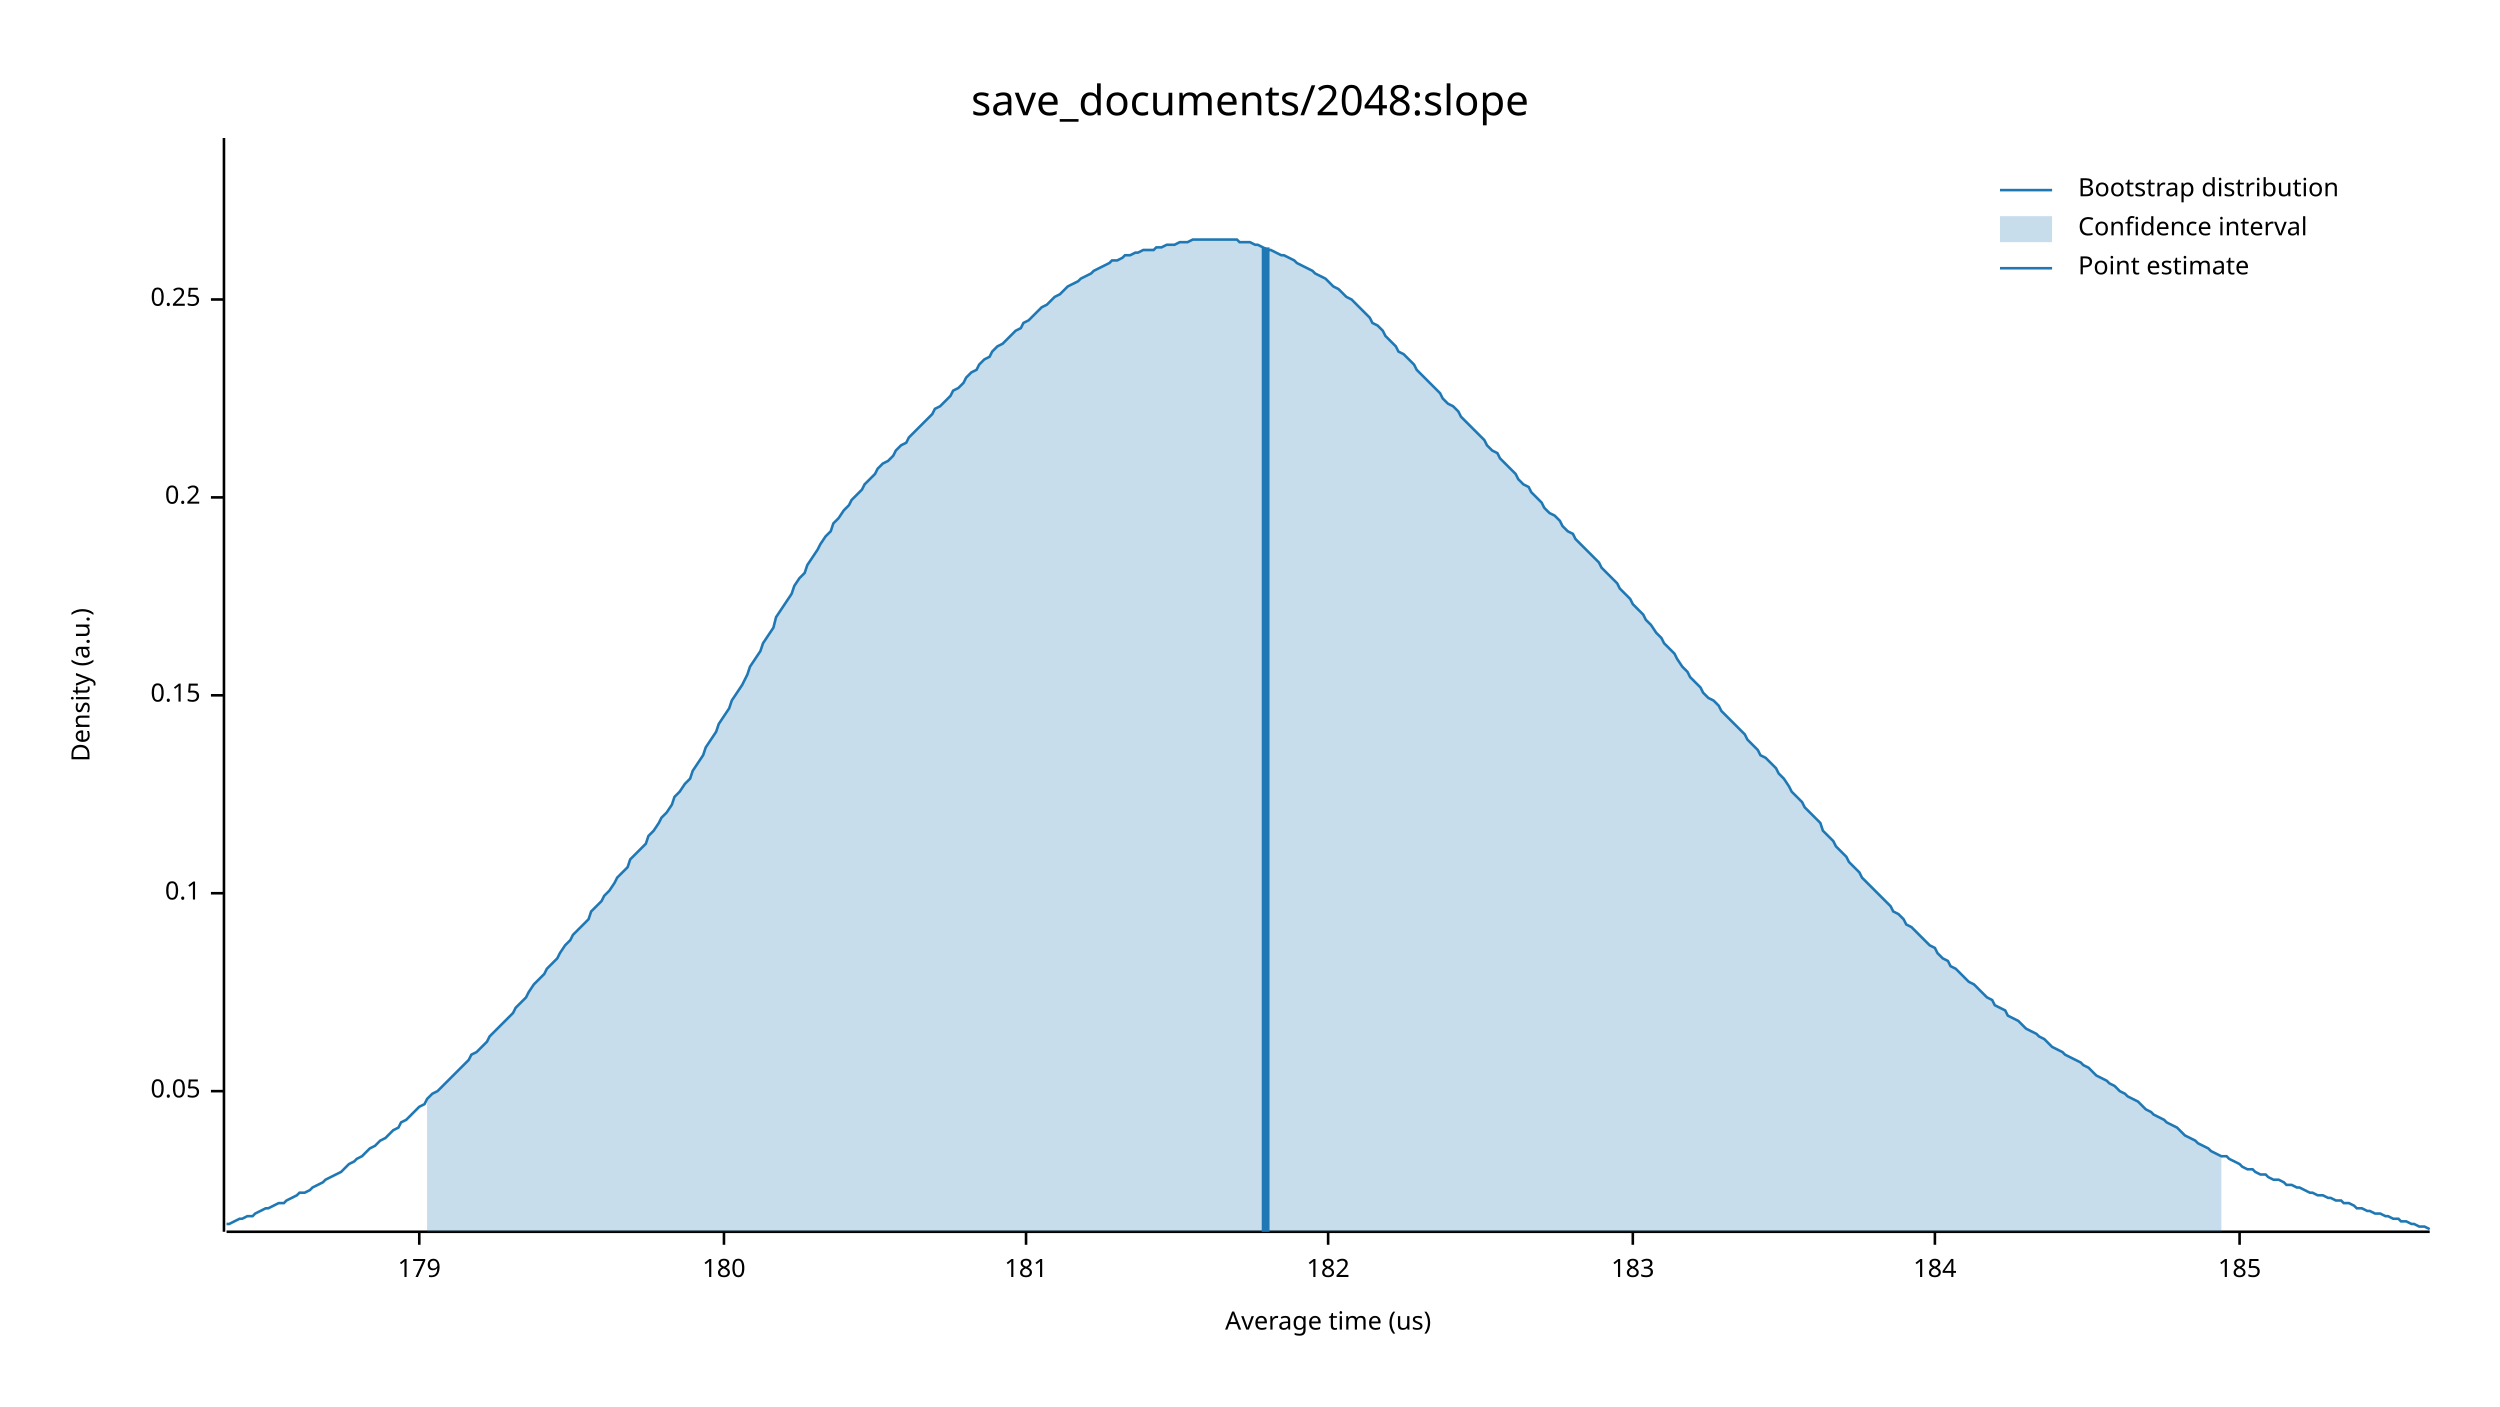
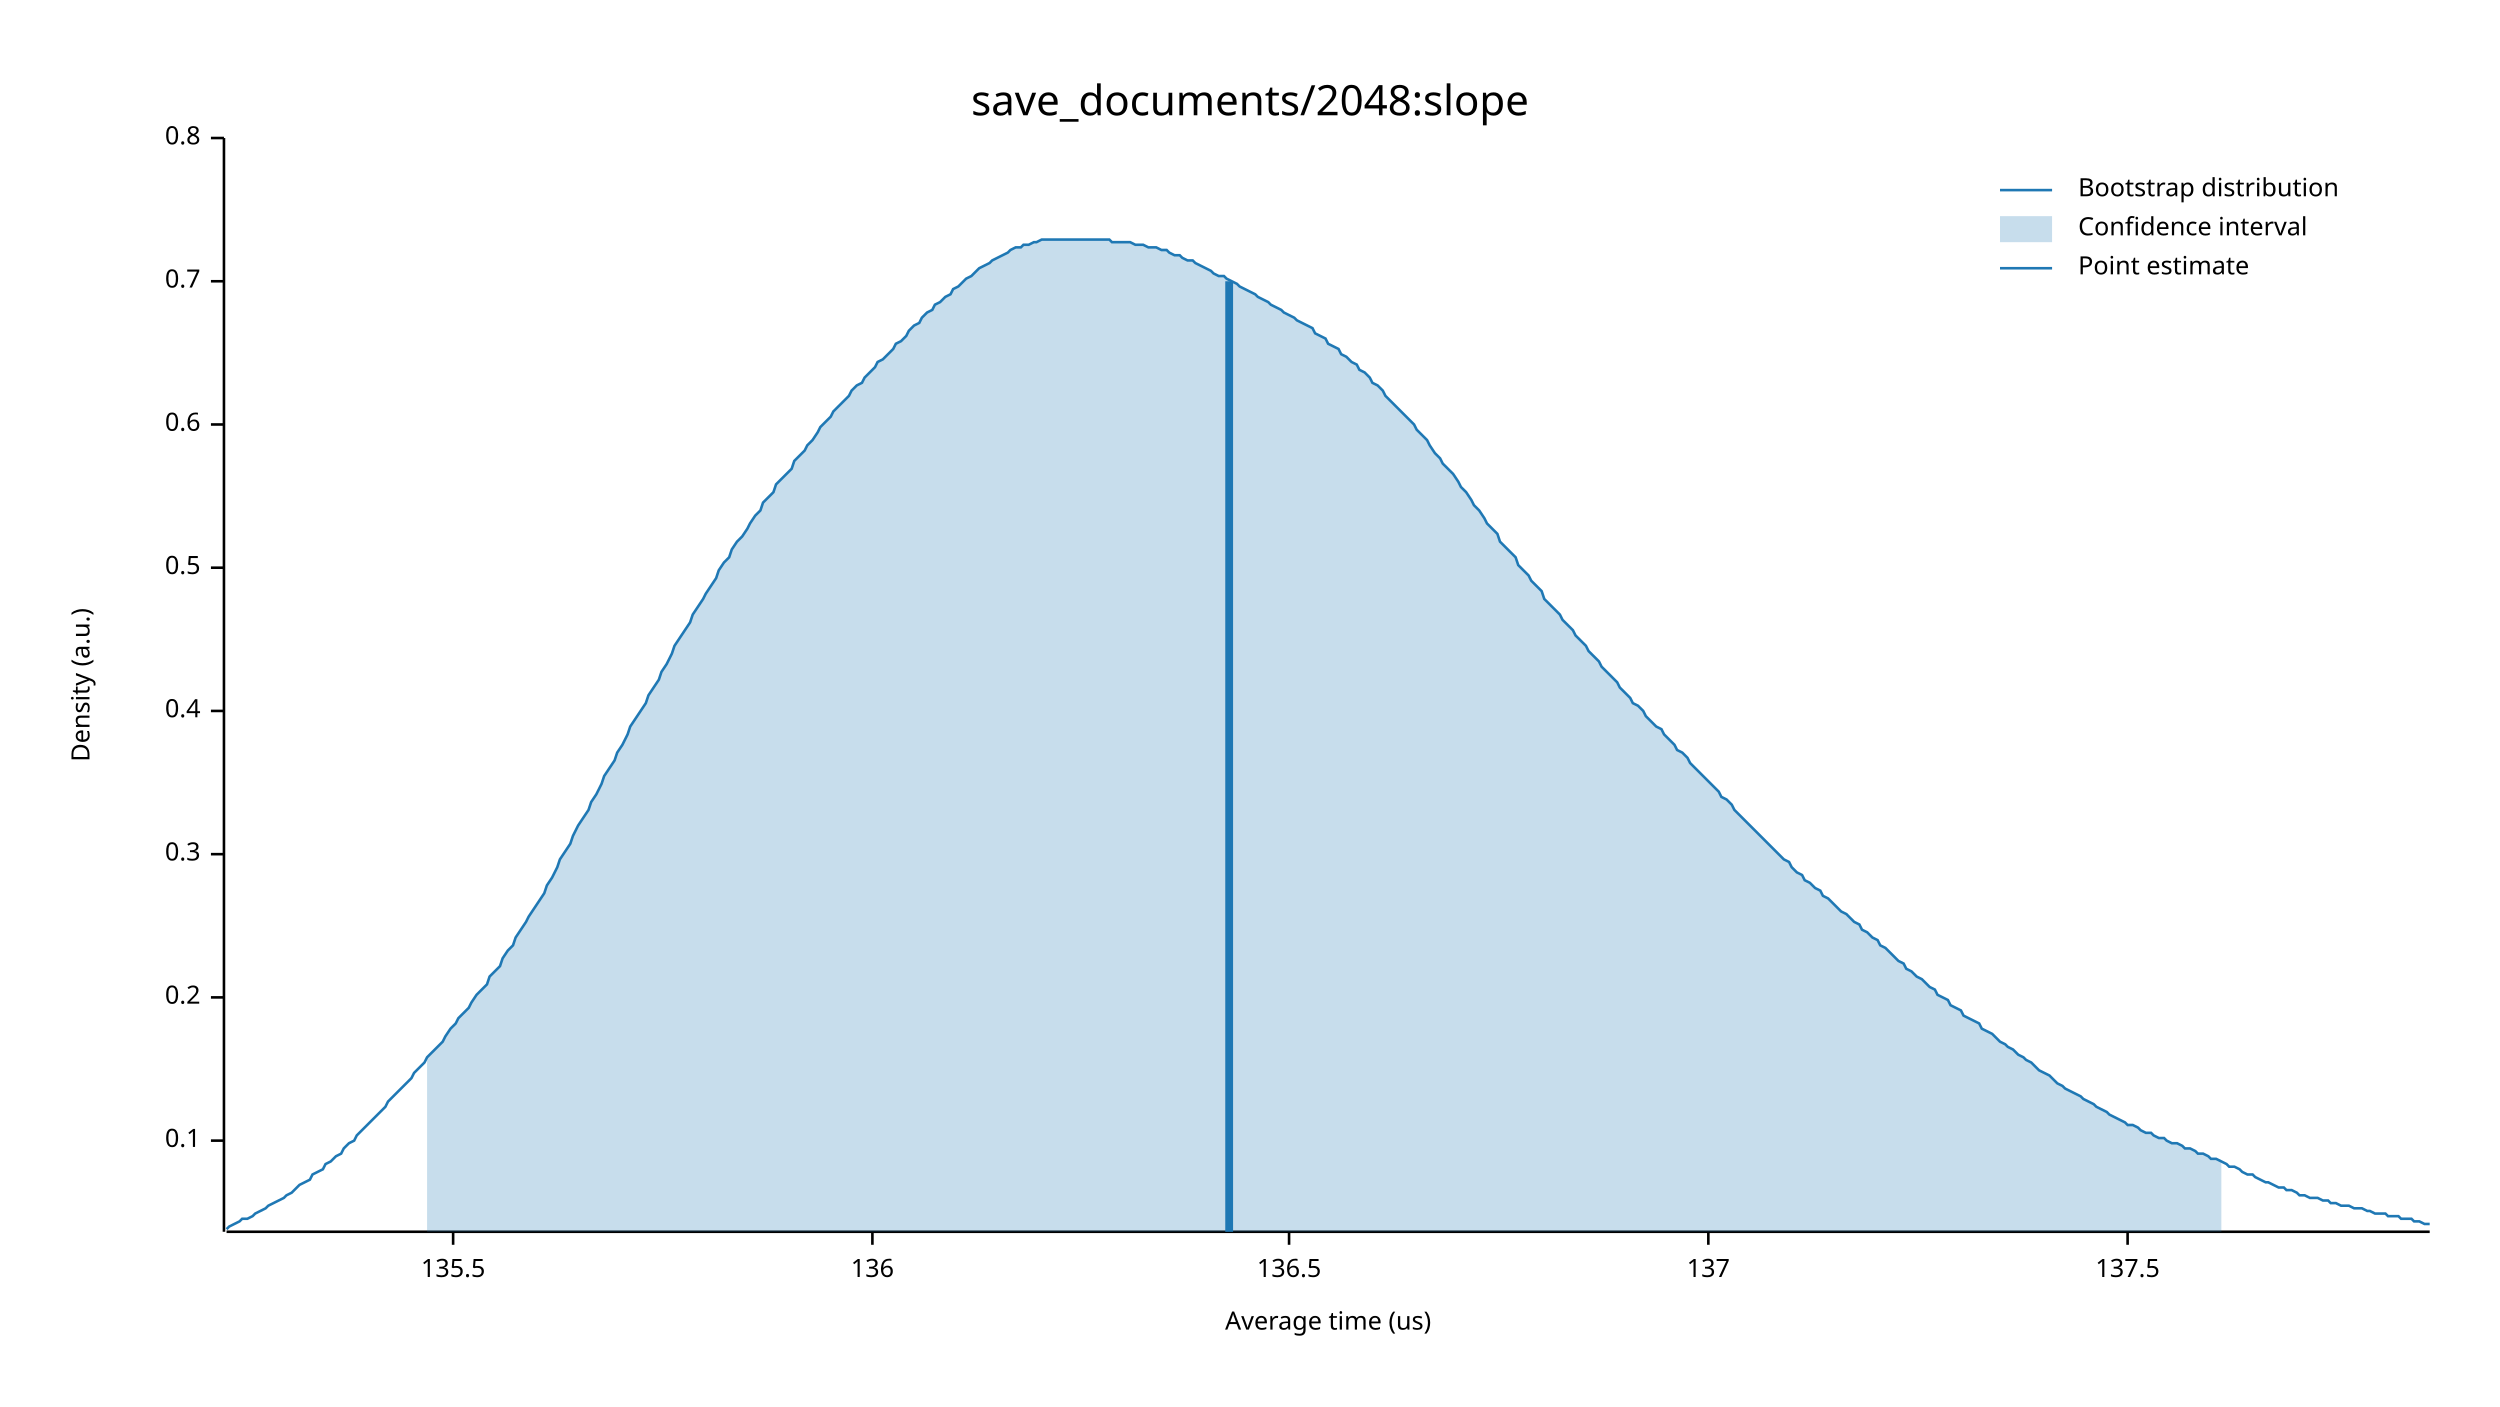
<svg xmlns="http://www.w3.org/2000/svg" width="960" height="540" viewBox="0 0 960 540">
  <text x="480" y="32" dy="0.76em" text-anchor="middle" font-family="sans-serif" font-size="16.129" opacity="1" fill="#000000">
save_documents/2048:slope
</text>
  <text x="27" y="263" dy="0.76em" text-anchor="middle" font-family="sans-serif" font-size="9.677" opacity="1" fill="#000000" transform="rotate(270, 27, 263)">
Density (a.u.)
</text>
  <text x="510" y="513" dy="-0.5ex" text-anchor="middle" font-family="sans-serif" font-size="9.677" opacity="1" fill="#000000">
Average time (us)
</text>
  <polyline fill="none" opacity="1" stroke="#000000" stroke-width="1" points="86,53 86,473 " />
-   <text x="77" y="419" dy="0.5ex" text-anchor="end" font-family="sans-serif" font-size="9.677" opacity="1" fill="#000000">
- 0.05
- </text>
-   <polyline fill="none" opacity="1" stroke="#000000" stroke-width="1" points="81,419 86,419 " />
-   <text x="77" y="343" dy="0.5ex" text-anchor="end" font-family="sans-serif" font-size="9.677" opacity="1" fill="#000000">
+   <text x="77" y="438" dy="0.5ex" text-anchor="end" font-family="sans-serif" font-size="9.677" opacity="1" fill="#000000">
0.1
</text>
-   <polyline fill="none" opacity="1" stroke="#000000" stroke-width="1" points="81,343 86,343 " />
-   <text x="77" y="267" dy="0.5ex" text-anchor="end" font-family="sans-serif" font-size="9.677" opacity="1" fill="#000000">
- 0.15
- </text>
-   <polyline fill="none" opacity="1" stroke="#000000" stroke-width="1" points="81,267 86,267 " />
-   <text x="77" y="191" dy="0.5ex" text-anchor="end" font-family="sans-serif" font-size="9.677" opacity="1" fill="#000000">
+   <polyline fill="none" opacity="1" stroke="#000000" stroke-width="1" points="81,438 86,438 " />
+   <text x="77" y="383" dy="0.5ex" text-anchor="end" font-family="sans-serif" font-size="9.677" opacity="1" fill="#000000">
0.2
</text>
-   <polyline fill="none" opacity="1" stroke="#000000" stroke-width="1" points="81,191 86,191 " />
-   <text x="77" y="115" dy="0.5ex" text-anchor="end" font-family="sans-serif" font-size="9.677" opacity="1" fill="#000000">
- 0.25
+   <polyline fill="none" opacity="1" stroke="#000000" stroke-width="1" points="81,383 86,383 " />
+   <text x="77" y="328" dy="0.5ex" text-anchor="end" font-family="sans-serif" font-size="9.677" opacity="1" fill="#000000">
+ 0.3
</text>
-   <polyline fill="none" opacity="1" stroke="#000000" stroke-width="1" points="81,115 86,115 " />
+   <polyline fill="none" opacity="1" stroke="#000000" stroke-width="1" points="81,328 86,328 " />
+   <text x="77" y="273" dy="0.5ex" text-anchor="end" font-family="sans-serif" font-size="9.677" opacity="1" fill="#000000">
+ 0.4
+ </text>
+   <polyline fill="none" opacity="1" stroke="#000000" stroke-width="1" points="81,273 86,273 " />
+   <text x="77" y="218" dy="0.5ex" text-anchor="end" font-family="sans-serif" font-size="9.677" opacity="1" fill="#000000">
+ 0.5
+ </text>
+   <polyline fill="none" opacity="1" stroke="#000000" stroke-width="1" points="81,218 86,218 " />
+   <text x="77" y="163" dy="0.5ex" text-anchor="end" font-family="sans-serif" font-size="9.677" opacity="1" fill="#000000">
+ 0.6
+ </text>
+   <polyline fill="none" opacity="1" stroke="#000000" stroke-width="1" points="81,163 86,163 " />
+   <text x="77" y="108" dy="0.5ex" text-anchor="end" font-family="sans-serif" font-size="9.677" opacity="1" fill="#000000">
+ 0.7
+ </text>
+   <polyline fill="none" opacity="1" stroke="#000000" stroke-width="1" points="81,108 86,108 " />
+   <text x="77" y="53" dy="0.5ex" text-anchor="end" font-family="sans-serif" font-size="9.677" opacity="1" fill="#000000">
+ 0.8
+ </text>
+   <polyline fill="none" opacity="1" stroke="#000000" stroke-width="1" points="81,53 86,53 " />
  <polyline fill="none" opacity="1" stroke="#000000" stroke-width="1" points="87,473 933,473 " />
-   <text x="161" y="483" dy="0.76em" text-anchor="middle" font-family="sans-serif" font-size="9.677" opacity="1" fill="#000000">
- 179
+   <text x="174" y="483" dy="0.76em" text-anchor="middle" font-family="sans-serif" font-size="9.677" opacity="1" fill="#000000">
+ 135.5
</text>
-   <polyline fill="none" opacity="1" stroke="#000000" stroke-width="1" points="161,473 161,478 " />
-   <text x="278" y="483" dy="0.76em" text-anchor="middle" font-family="sans-serif" font-size="9.677" opacity="1" fill="#000000">
- 180
+   <polyline fill="none" opacity="1" stroke="#000000" stroke-width="1" points="174,473 174,478 " />
+   <text x="335" y="483" dy="0.76em" text-anchor="middle" font-family="sans-serif" font-size="9.677" opacity="1" fill="#000000">
+ 136
</text>
-   <polyline fill="none" opacity="1" stroke="#000000" stroke-width="1" points="278,473 278,478 " />
-   <text x="394" y="483" dy="0.76em" text-anchor="middle" font-family="sans-serif" font-size="9.677" opacity="1" fill="#000000">
- 181
+   <polyline fill="none" opacity="1" stroke="#000000" stroke-width="1" points="335,473 335,478 " />
+   <text x="495" y="483" dy="0.76em" text-anchor="middle" font-family="sans-serif" font-size="9.677" opacity="1" fill="#000000">
+ 136.5
</text>
-   <polyline fill="none" opacity="1" stroke="#000000" stroke-width="1" points="394,473 394,478 " />
-   <text x="510" y="483" dy="0.76em" text-anchor="middle" font-family="sans-serif" font-size="9.677" opacity="1" fill="#000000">
- 182
+   <polyline fill="none" opacity="1" stroke="#000000" stroke-width="1" points="495,473 495,478 " />
+   <text x="656" y="483" dy="0.76em" text-anchor="middle" font-family="sans-serif" font-size="9.677" opacity="1" fill="#000000">
+ 137
</text>
-   <polyline fill="none" opacity="1" stroke="#000000" stroke-width="1" points="510,473 510,478 " />
-   <text x="627" y="483" dy="0.76em" text-anchor="middle" font-family="sans-serif" font-size="9.677" opacity="1" fill="#000000">
- 183
+   <polyline fill="none" opacity="1" stroke="#000000" stroke-width="1" points="656,473 656,478 " />
+   <text x="817" y="483" dy="0.76em" text-anchor="middle" font-family="sans-serif" font-size="9.677" opacity="1" fill="#000000">
+ 137.5
</text>
-   <polyline fill="none" opacity="1" stroke="#000000" stroke-width="1" points="627,473 627,478 " />
-   <text x="743" y="483" dy="0.76em" text-anchor="middle" font-family="sans-serif" font-size="9.677" opacity="1" fill="#000000">
- 184
- </text>
-   <polyline fill="none" opacity="1" stroke="#000000" stroke-width="1" points="743,473 743,478 " />
-   <text x="860" y="483" dy="0.76em" text-anchor="middle" font-family="sans-serif" font-size="9.677" opacity="1" fill="#000000">
- 185
- </text>
-   <polyline fill="none" opacity="1" stroke="#000000" stroke-width="1" points="860,473 860,478 " />
-   <polyline fill="none" opacity="1" stroke="#1F78B4" stroke-width="1" points="87,470 88,470 90,469 92,468 93,468 95,467 97,467 98,466 100,465 102,464 103,464 105,463 107,462 109,462 110,461 112,460 114,459 115,458 117,458 119,457 120,456 122,455 124,454 125,453 127,452 129,451 131,450 132,449 134,447 136,446 137,445 139,444 141,442 142,441 144,440 146,438 148,437 149,436 151,434 153,433 154,431 156,430 158,428 159,427 161,425 163,424 164,422 166,420 168,419 170,417 171,416 173,414 175,412 176,411 178,409 180,407 181,405 183,404 185,402 187,400 188,398 190,396 192,394 193,393 195,391 197,389 198,387 200,385 202,383 203,381 205,378 207,376 209,374 210,372 212,370 214,368 215,366 217,363 219,361 220,359 222,357 224,355 226,353 227,350 229,348 231,346 232,344 234,342 236,339 237,337 239,335 241,333 242,330 244,328 246,326 248,324 249,321 251,319 253,316 254,314 256,312 258,309 259,306 261,304 263,301 265,299 266,296 268,293 270,290 271,287 273,284 275,281 276,278 278,275 280,272 281,269 283,266 285,263 287,259 288,256 290,253 292,250 293,247 295,244 297,241 298,237 300,234 302,231 304,228 305,225 307,222 309,220 310,217 312,214 314,211 315,209 317,206 319,204 320,201 322,199 324,196 326,194 327,192 329,190 331,188 332,186 334,184 336,182 337,180 339,178 341,177 343,175 344,173 346,171 348,170 349,168 351,166 353,164 354,163 356,161 358,159 359,157 361,156 363,154 365,152 366,150 368,149 370,147 371,145 373,143 375,142 376,140 378,138 380,137 381,135 383,133 385,132 387,130 388,129 390,127 392,126 393,124 395,123 397,121 398,120 400,118 402,117 404,115 405,114 407,113 409,111 410,110 412,109 414,108 415,107 417,106 419,105 420,104 422,103 424,102 426,101 427,100 429,100 431,99 432,98 434,98 436,97 437,97 439,96 441,96 443,96 444,95 446,95 448,94 449,94 451,94 453,93 454,93 456,93 458,92 459,92 461,92 463,92 465,92 466,92 468,92 470,92 471,92 473,92 475,92 476,93 478,93 480,93 482,94 483,94 485,95 487,96 488,96 490,97 492,98 493,98 495,99 497,100 498,101 500,102 502,103 504,104 505,105 507,106 509,107 510,108 512,110 514,111 515,112 517,114 519,115 521,117 522,118 524,120 526,122 527,124 529,125 531,127 532,129 534,131 536,133 537,135 539,136 541,138 543,140 544,142 546,144 548,146 549,147 551,149 553,151 554,153 556,155 558,156 560,158 561,160 563,162 565,164 566,165 568,167 570,169 571,171 573,173 575,174 576,176 578,178 580,180 582,182 583,184 585,186 587,187 588,189 590,191 592,193 593,195 595,197 597,198 599,200 600,202 602,204 604,205 605,207 607,209 609,211 610,212 612,214 614,216 615,218 617,220 619,222 621,224 622,226 624,228 626,230 627,232 629,234 631,236 632,238 634,240 636,243 638,245 639,247 641,249 643,251 644,253 646,256 648,258 649,260 651,262 653,264 654,266 656,268 658,269 660,271 661,273 663,275 665,277 666,278 668,280 670,282 671,284 673,286 675,288 676,290 678,291 680,293 682,295 683,297 685,299 687,302 688,304 690,306 692,308 693,310 695,312 697,314 699,316 700,319 702,321 704,323 705,325 707,327 709,329 710,331 712,333 714,335 715,337 717,339 719,341 721,343 722,344 724,346 726,348 727,350 729,351 731,353 732,355 734,356 736,358 738,360 739,361 741,363 743,364 744,366 746,368 748,369 749,371 751,372 753,374 754,375 756,377 758,378 760,380 761,381 763,383 765,384 766,386 768,387 770,388 771,390 773,391 775,392 777,394 778,395 780,396 782,397 783,398 785,399 787,401 788,402 790,403 792,404 793,405 795,406 797,407 799,408 800,409 802,410 804,412 805,413 807,414 809,415 810,416 812,417 814,419 816,420 817,421 819,422 821,423 822,424 824,426 826,427 827,428 829,429 831,430 832,431 834,432 836,433 838,435 839,436 841,437 843,438 844,439 846,440 848,441 849,442 851,443 853,444 855,444 856,445 858,446 860,447 861,448 863,449 865,449 866,450 868,451 870,451 871,452 873,453 875,453 877,454 878,455 880,455 882,456 883,456 885,457 887,458 888,458 890,459 892,459 894,460 895,460 897,461 899,461 900,462 902,462 904,463 905,464 907,464 909,465 910,465 912,466 914,466 916,467 917,467 919,468 921,468 922,469 924,469 926,470 927,470 929,471 931,471 933,472 " />
-   <polygon opacity="0.25" fill="#1F78B4" points="164,422 166,420 168,419 170,417 171,416 173,414 175,412 176,411 178,409 180,407 181,405 183,404 185,402 187,400 188,398 190,396 192,394 193,393 195,391 197,389 198,387 200,385 202,383 203,381 205,378 207,376 209,374 210,372 212,370 214,368 215,366 217,363 219,361 220,359 222,357 224,355 226,353 227,350 229,348 231,346 232,344 234,342 236,339 237,337 239,335 241,333 242,330 244,328 246,326 248,324 249,321 251,319 253,316 254,314 256,312 258,309 259,306 261,304 263,301 265,299 266,296 268,293 270,290 271,287 273,284 275,281 276,278 278,275 280,272 281,269 283,266 285,263 287,259 288,256 290,253 292,250 293,247 295,244 297,241 298,237 300,234 302,231 304,228 305,225 307,222 309,220 310,217 312,214 314,211 315,209 317,206 319,204 320,201 322,199 324,196 326,194 327,192 329,190 331,188 332,186 334,184 336,182 337,180 339,178 341,177 343,175 344,173 346,171 348,170 349,168 351,166 353,164 354,163 356,161 358,159 359,157 361,156 363,154 365,152 366,150 368,149 370,147 371,145 373,143 375,142 376,140 378,138 380,137 381,135 383,133 385,132 387,130 388,129 390,127 392,126 393,124 395,123 397,121 398,120 400,118 402,117 404,115 405,114 407,113 409,111 410,110 412,109 414,108 415,107 417,106 419,105 420,104 422,103 424,102 426,101 427,100 429,100 431,99 432,98 434,98 436,97 437,97 439,96 441,96 443,96 444,95 446,95 448,94 449,94 451,94 453,93 454,93 456,93 458,92 459,92 461,92 463,92 465,92 466,92 468,92 470,92 471,92 473,92 475,92 476,93 478,93 480,93 482,94 483,94 485,95 487,96 488,96 490,97 492,98 493,98 495,99 497,100 498,101 500,102 502,103 504,104 505,105 507,106 509,107 510,108 512,110 514,111 515,112 517,114 519,115 521,117 522,118 524,120 526,122 527,124 529,125 531,127 532,129 534,131 536,133 537,135 539,136 541,138 543,140 544,142 546,144 548,146 549,147 551,149 553,151 554,153 556,155 558,156 560,158 561,160 563,162 565,164 566,165 568,167 570,169 571,171 573,173 575,174 576,176 578,178 580,180 582,182 583,184 585,186 587,187 588,189 590,191 592,193 593,195 595,197 597,198 599,200 600,202 602,204 604,205 605,207 607,209 609,211 610,212 612,214 614,216 615,218 617,220 619,222 621,224 622,226 624,228 626,230 627,232 629,234 631,236 632,238 634,240 636,243 638,245 639,247 641,249 643,251 644,253 646,256 648,258 649,260 651,262 653,264 654,266 656,268 658,269 660,271 661,273 663,275 665,277 666,278 668,280 670,282 671,284 673,286 675,288 676,290 678,291 680,293 682,295 683,297 685,299 687,302 688,304 690,306 692,308 693,310 695,312 697,314 699,316 700,319 702,321 704,323 705,325 707,327 709,329 710,331 712,333 714,335 715,337 717,339 719,341 721,343 722,344 724,346 726,348 727,350 729,351 731,353 732,355 734,356 736,358 738,360 739,361 741,363 743,364 744,366 746,368 748,369 749,371 751,372 753,374 754,375 756,377 758,378 760,380 761,381 763,383 765,384 766,386 768,387 770,388 771,390 773,391 775,392 777,394 778,395 780,396 782,397 783,398 785,399 787,401 788,402 790,403 792,404 793,405 795,406 797,407 799,408 800,409 802,410 804,412 805,413 807,414 809,415 810,416 812,417 814,419 816,420 817,421 819,422 821,423 822,424 824,426 826,427 827,428 829,429 831,430 832,431 834,432 836,433 838,435 839,436 841,437 843,438 844,439 846,440 848,441 849,442 851,443 853,444 853,473 164,473 " />
-   <polyline fill="none" opacity="1" stroke="#1F78B4" stroke-width="3" points="486,473 486,95 " />
+   <polyline fill="none" opacity="1" stroke="#000000" stroke-width="1" points="817,473 817,478 " />
+   <polyline fill="none" opacity="1" stroke="#1F78B4" stroke-width="1" points="87,472 88,471 90,470 92,469 93,468 95,468 97,467 98,466 100,465 102,464 103,463 105,462 107,461 109,460 110,459 112,458 114,456 115,455 117,454 119,453 120,451 122,450 124,449 125,447 127,446 129,444 131,443 132,441 134,439 136,438 137,436 139,434 141,432 142,431 144,429 146,427 148,425 149,423 151,421 153,419 154,418 156,416 158,414 159,412 161,410 163,408 164,406 166,404 168,402 170,400 171,398 173,395 175,393 176,391 178,389 180,387 181,385 183,382 185,380 187,378 188,375 190,373 192,371 193,368 195,365 197,363 198,360 200,357 202,354 203,352 205,349 207,346 209,343 210,340 212,337 214,333 215,330 217,327 219,324 220,321 222,317 224,314 226,311 227,308 229,305 231,301 232,298 234,295 236,292 237,289 239,286 241,282 242,279 244,276 246,273 248,270 249,267 251,264 253,261 254,258 256,255 258,251 259,248 261,245 263,242 265,239 266,236 268,233 270,230 271,228 273,225 275,222 276,219 278,216 280,214 281,211 283,208 285,206 287,203 288,201 290,198 292,196 293,193 295,191 297,189 298,186 300,184 302,182 304,180 305,177 307,175 309,173 310,171 312,169 314,166 315,164 317,162 319,160 320,158 322,156 324,154 326,152 327,150 329,148 331,147 332,145 334,143 336,141 337,139 339,138 341,136 343,134 344,132 346,131 348,129 349,127 351,125 353,124 354,122 356,120 358,119 359,117 361,116 363,114 365,113 366,111 368,110 370,108 371,107 373,106 375,104 376,103 378,102 380,101 381,100 383,99 385,98 387,97 388,96 390,95 392,95 393,94 395,94 397,93 398,93 400,92 402,92 404,92 405,92 407,92 409,92 410,92 412,92 414,92 415,92 417,92 419,92 420,92 422,92 424,92 426,92 427,93 429,93 431,93 432,93 434,93 436,94 437,94 439,94 441,95 443,95 444,95 446,96 448,96 449,97 451,98 453,98 454,99 456,100 458,100 459,101 461,102 463,103 465,104 466,105 468,106 470,106 471,107 473,108 475,109 476,110 478,111 480,112 482,113 483,114 485,115 487,116 488,117 490,118 492,119 493,120 495,121 497,122 498,123 500,124 502,125 504,126 505,128 507,129 509,130 510,132 512,133 514,134 515,136 517,137 519,139 521,140 522,142 524,143 526,145 527,147 529,148 531,150 532,152 534,154 536,156 537,157 539,159 541,161 543,163 544,165 546,167 548,169 549,171 551,174 553,176 554,178 556,180 558,182 560,185 561,187 563,189 565,192 566,194 568,196 570,199 571,201 573,203 575,205 576,208 578,210 580,212 582,214 583,217 585,219 587,221 588,223 590,225 592,227 593,230 595,232 597,234 599,236 600,238 602,240 604,242 605,244 607,246 609,248 610,250 612,252 614,254 615,256 617,258 619,260 621,262 622,264 624,266 626,268 627,270 629,271 631,273 632,275 634,277 636,279 638,280 639,282 641,284 643,286 644,288 646,289 648,291 649,293 651,295 653,297 654,298 656,300 658,302 660,304 661,306 663,307 665,309 666,311 668,313 670,315 671,316 673,318 675,320 676,321 678,323 680,325 682,327 683,328 685,330 687,331 688,333 690,335 692,336 693,338 695,339 697,341 699,342 700,344 702,345 704,347 705,348 707,350 709,351 710,352 712,354 714,355 715,357 717,358 719,360 721,361 722,363 724,364 726,366 727,367 729,369 731,370 732,372 734,373 736,375 738,376 739,377 741,379 743,380 744,382 746,383 748,384 749,386 751,387 753,388 754,390 756,391 758,392 760,393 761,395 763,396 765,397 766,398 768,400 770,401 771,402 773,403 775,405 777,406 778,407 780,408 782,410 783,411 785,412 787,413 788,414 790,416 792,417 793,418 795,419 797,420 799,421 800,422 802,423 804,424 805,425 807,426 809,427 810,428 812,429 814,430 816,431 817,432 819,432 821,433 822,434 824,435 826,435 827,436 829,437 831,437 832,438 834,439 836,439 838,440 839,441 841,441 843,442 844,443 846,443 848,444 849,445 851,445 853,446 855,447 856,448 858,448 860,449 861,450 863,451 865,451 866,452 868,453 870,454 871,454 873,455 875,456 877,456 878,457 880,457 882,458 883,459 885,459 887,460 888,460 890,460 892,461 894,461 895,462 897,462 899,463 900,463 902,463 904,464 905,464 907,464 909,465 910,465 912,466 914,466 916,466 917,467 919,467 921,467 922,468 924,468 926,468 927,469 929,469 931,470 933,470 " />
+   <polygon opacity="0.25" fill="#1F78B4" points="164,406 166,404 168,402 170,400 171,398 173,395 175,393 176,391 178,389 180,387 181,385 183,382 185,380 187,378 188,375 190,373 192,371 193,368 195,365 197,363 198,360 200,357 202,354 203,352 205,349 207,346 209,343 210,340 212,337 214,333 215,330 217,327 219,324 220,321 222,317 224,314 226,311 227,308 229,305 231,301 232,298 234,295 236,292 237,289 239,286 241,282 242,279 244,276 246,273 248,270 249,267 251,264 253,261 254,258 256,255 258,251 259,248 261,245 263,242 265,239 266,236 268,233 270,230 271,228 273,225 275,222 276,219 278,216 280,214 281,211 283,208 285,206 287,203 288,201 290,198 292,196 293,193 295,191 297,189 298,186 300,184 302,182 304,180 305,177 307,175 309,173 310,171 312,169 314,166 315,164 317,162 319,160 320,158 322,156 324,154 326,152 327,150 329,148 331,147 332,145 334,143 336,141 337,139 339,138 341,136 343,134 344,132 346,131 348,129 349,127 351,125 353,124 354,122 356,120 358,119 359,117 361,116 363,114 365,113 366,111 368,110 370,108 371,107 373,106 375,104 376,103 378,102 380,101 381,100 383,99 385,98 387,97 388,96 390,95 392,95 393,94 395,94 397,93 398,93 400,92 402,92 404,92 405,92 407,92 409,92 410,92 412,92 414,92 415,92 417,92 419,92 420,92 422,92 424,92 426,92 427,93 429,93 431,93 432,93 434,93 436,94 437,94 439,94 441,95 443,95 444,95 446,96 448,96 449,97 451,98 453,98 454,99 456,100 458,100 459,101 461,102 463,103 465,104 466,105 468,106 470,106 471,107 473,108 475,109 476,110 478,111 480,112 482,113 483,114 485,115 487,116 488,117 490,118 492,119 493,120 495,121 497,122 498,123 500,124 502,125 504,126 505,128 507,129 509,130 510,132 512,133 514,134 515,136 517,137 519,139 521,140 522,142 524,143 526,145 527,147 529,148 531,150 532,152 534,154 536,156 537,157 539,159 541,161 543,163 544,165 546,167 548,169 549,171 551,174 553,176 554,178 556,180 558,182 560,185 561,187 563,189 565,192 566,194 568,196 570,199 571,201 573,203 575,205 576,208 578,210 580,212 582,214 583,217 585,219 587,221 588,223 590,225 592,227 593,230 595,232 597,234 599,236 600,238 602,240 604,242 605,244 607,246 609,248 610,250 612,252 614,254 615,256 617,258 619,260 621,262 622,264 624,266 626,268 627,270 629,271 631,273 632,275 634,277 636,279 638,280 639,282 641,284 643,286 644,288 646,289 648,291 649,293 651,295 653,297 654,298 656,300 658,302 660,304 661,306 663,307 665,309 666,311 668,313 670,315 671,316 673,318 675,320 676,321 678,323 680,325 682,327 683,328 685,330 687,331 688,333 690,335 692,336 693,338 695,339 697,341 699,342 700,344 702,345 704,347 705,348 707,350 709,351 710,352 712,354 714,355 715,357 717,358 719,360 721,361 722,363 724,364 726,366 727,367 729,369 731,370 732,372 734,373 736,375 738,376 739,377 741,379 743,380 744,382 746,383 748,384 749,386 751,387 753,388 754,390 756,391 758,392 760,393 761,395 763,396 765,397 766,398 768,400 770,401 771,402 773,403 775,405 777,406 778,407 780,408 782,410 783,411 785,412 787,413 788,414 790,416 792,417 793,418 795,419 797,420 799,421 800,422 802,423 804,424 805,425 807,426 809,427 810,428 812,429 814,430 816,431 817,432 819,432 821,433 822,434 824,435 826,435 827,436 829,437 831,437 832,438 834,439 836,439 838,440 839,441 841,441 843,442 844,443 846,443 848,444 849,445 851,445 853,446 853,473 164,473 " />
+   <polyline fill="none" opacity="1" stroke="#1F78B4" stroke-width="3" points="472,473 472,108 " />
  <text x="798" y="68" dy="0.76em" text-anchor="start" font-family="sans-serif" font-size="9.677" opacity="1" fill="#000000">
Bootstrap distribution
</text>
  <text x="798" y="83" dy="0.76em" text-anchor="start" font-family="sans-serif" font-size="9.677" opacity="1" fill="#000000">
Confidence interval
</text>
  <text x="798" y="98" dy="0.76em" text-anchor="start" font-family="sans-serif" font-size="9.677" opacity="1" fill="#000000">
Point estimate
</text>
  <polyline fill="none" opacity="1" stroke="#1F78B4" stroke-width="1" points="768,73 788,73 " />
  <rect x="768" y="83" width="20" height="10" opacity="0.25" fill="#1F78B4" stroke="none" />
  <polyline fill="none" opacity="1" stroke="#1F78B4" stroke-width="1" points="768,103 788,103 " />
</svg>
